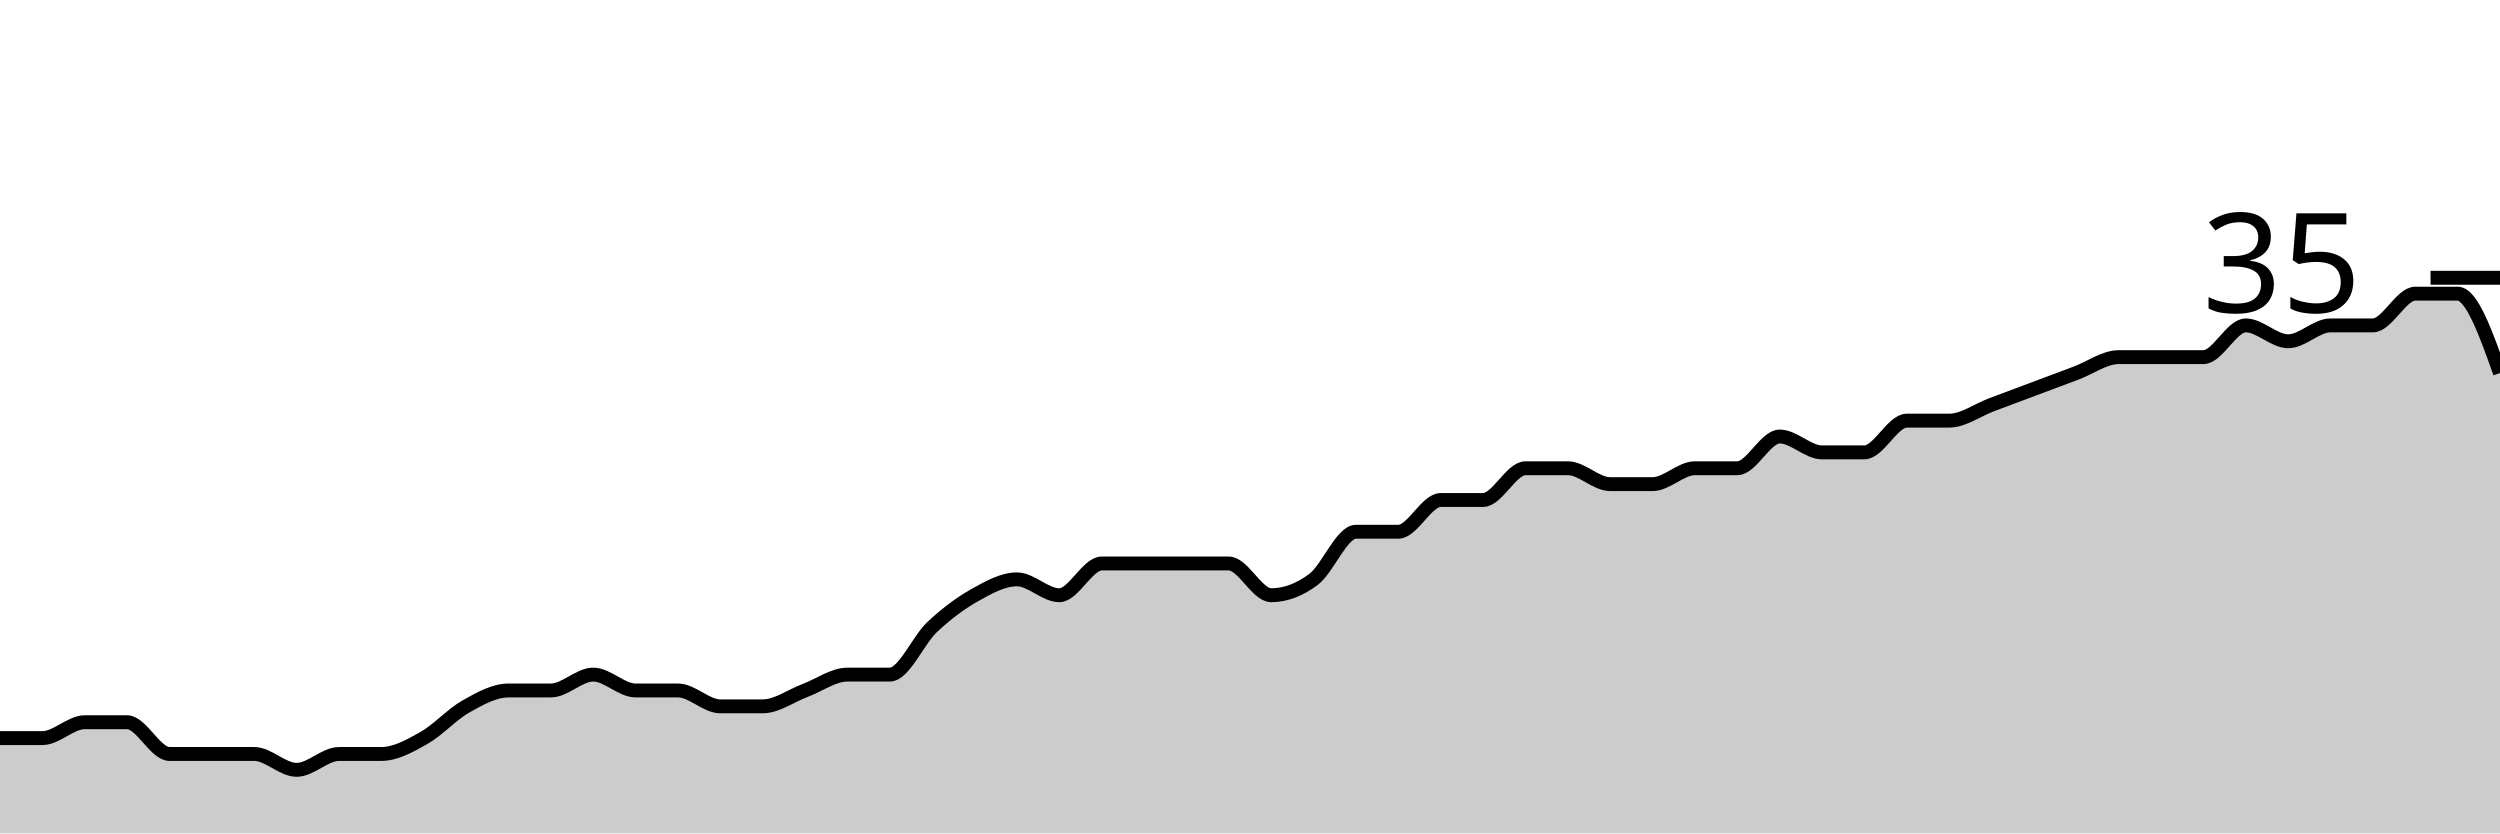
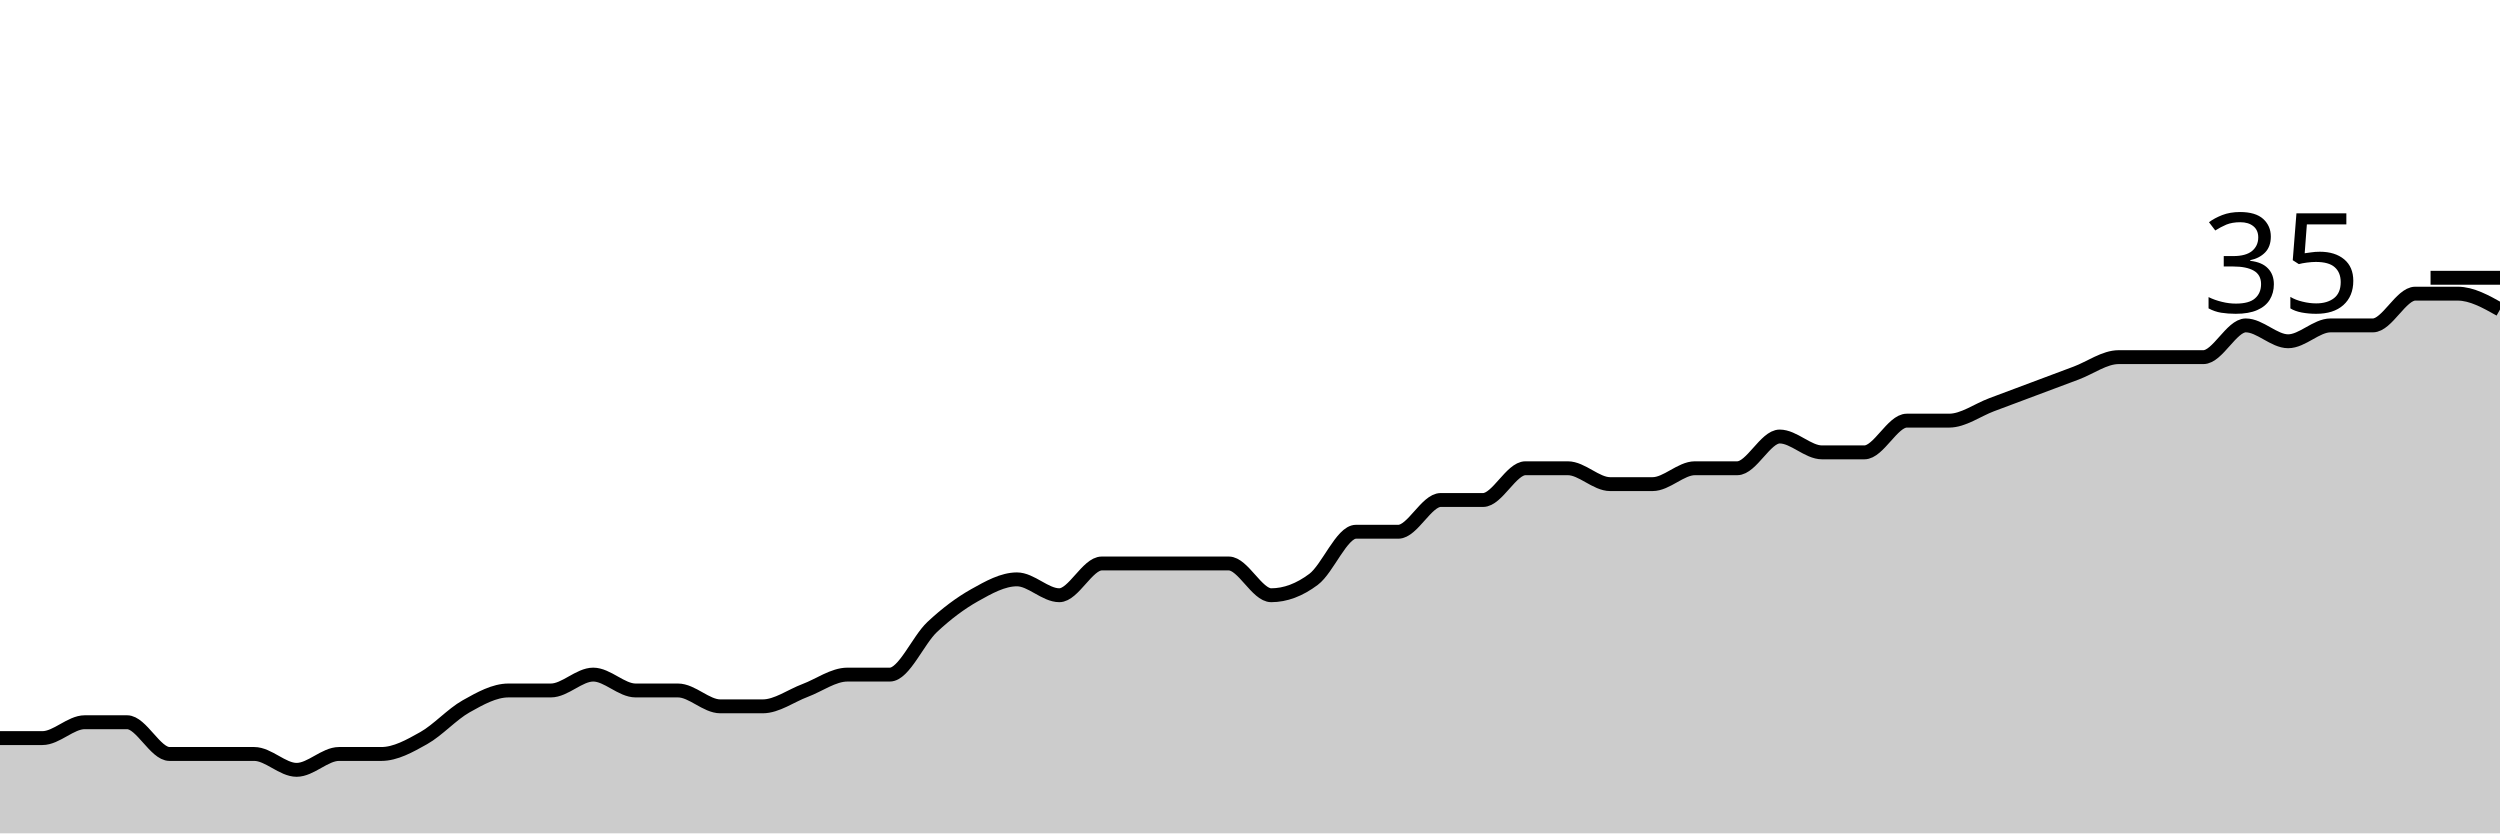
<svg xmlns="http://www.w3.org/2000/svg" viewBox="0 0 180 60">
  <g transform="translate(0,20)">
-     <path class="area" fill="rgba(0, 0, 0, 0.2)" d="M0,33.143C1.017,33.143,2.034,33.143,3.051,33.143C4.068,33.143,5.085,32,6.102,32C7.119,32,8.136,32,9.153,32C10.169,32,11.186,34.286,12.203,34.286C13.22,34.286,14.237,34.286,15.254,34.286C16.271,34.286,17.288,34.286,18.305,34.286C19.322,34.286,20.339,35.429,21.356,35.429C22.373,35.429,23.39,34.286,24.407,34.286C25.424,34.286,26.441,34.286,27.458,34.286C28.475,34.286,29.492,33.714,30.508,33.143C31.525,32.571,32.542,31.429,33.559,30.857C34.576,30.286,35.593,29.714,36.61,29.714C37.627,29.714,38.644,29.714,39.661,29.714C40.678,29.714,41.695,28.571,42.712,28.571C43.729,28.571,44.746,29.714,45.763,29.714C46.78,29.714,47.797,29.714,48.814,29.714C49.831,29.714,50.847,30.857,51.864,30.857C52.881,30.857,53.898,30.857,54.915,30.857C55.932,30.857,56.949,30.095,57.966,29.714C58.983,29.333,60,28.571,61.017,28.571C62.034,28.571,63.051,28.571,64.068,28.571C65.085,28.571,66.102,26.095,67.119,25.143C68.136,24.19,69.153,23.429,70.169,22.857C71.186,22.286,72.203,21.714,73.22,21.714C74.237,21.714,75.254,22.857,76.271,22.857C77.288,22.857,78.305,20.571,79.322,20.571C80.339,20.571,81.356,20.571,82.373,20.571C83.39,20.571,84.407,20.571,85.424,20.571C86.441,20.571,87.458,20.571,88.475,20.571C89.492,20.571,90.508,22.857,91.525,22.857C92.542,22.857,93.559,22.476,94.576,21.714C95.593,20.952,96.61,18.286,97.627,18.286C98.644,18.286,99.661,18.286,100.678,18.286C101.695,18.286,102.712,16,103.729,16C104.746,16,105.763,16,106.78,16C107.797,16,108.814,13.714,109.831,13.714C110.847,13.714,111.864,13.714,112.881,13.714C113.898,13.714,114.915,14.857,115.932,14.857C116.949,14.857,117.966,14.857,118.983,14.857C120,14.857,121.017,13.714,122.034,13.714C123.051,13.714,124.068,13.714,125.085,13.714C126.102,13.714,127.119,11.429,128.136,11.429C129.153,11.429,130.169,12.571,131.186,12.571C132.203,12.571,133.22,12.571,134.237,12.571C135.254,12.571,136.271,10.286,137.288,10.286C138.305,10.286,139.322,10.286,140.339,10.286C141.356,10.286,142.373,9.524,143.39,9.143C144.407,8.762,145.424,8.381,146.441,8C147.458,7.619,148.475,7.238,149.492,6.857C150.508,6.476,151.525,5.714,152.542,5.714C153.559,5.714,154.576,5.714,155.593,5.714C156.61,5.714,157.627,5.714,158.644,5.714C159.661,5.714,160.678,3.429,161.695,3.429C162.712,3.429,163.729,4.571,164.746,4.571C165.763,4.571,166.78,3.429,167.797,3.429C168.814,3.429,169.831,3.429,170.847,3.429C171.864,3.429,172.881,1.143,173.898,1.143C174.915,1.143,175.932,1.143,176.949,1.143C177.966,1.143,178.983,4,180,6.857L180,40C178.983,40,177.966,40,176.949,40C175.932,40,174.915,40,173.898,40C172.881,40,171.864,40,170.847,40C169.831,40,168.814,40,167.797,40C166.78,40,165.763,40,164.746,40C163.729,40,162.712,40,161.695,40C160.678,40,159.661,40,158.644,40C157.627,40,156.61,40,155.593,40C154.576,40,153.559,40,152.542,40C151.525,40,150.508,40,149.492,40C148.475,40,147.458,40,146.441,40C145.424,40,144.407,40,143.39,40C142.373,40,141.356,40,140.339,40C139.322,40,138.305,40,137.288,40C136.271,40,135.254,40,134.237,40C133.22,40,132.203,40,131.186,40C130.169,40,129.153,40,128.136,40C127.119,40,126.102,40,125.085,40C124.068,40,123.051,40,122.034,40C121.017,40,120,40,118.983,40C117.966,40,116.949,40,115.932,40C114.915,40,113.898,40,112.881,40C111.864,40,110.847,40,109.831,40C108.814,40,107.797,40,106.78,40C105.763,40,104.746,40,103.729,40C102.712,40,101.695,40,100.678,40C99.661,40,98.644,40,97.627,40C96.61,40,95.593,40,94.576,40C93.559,40,92.542,40,91.525,40C90.508,40,89.492,40,88.475,40C87.458,40,86.441,40,85.424,40C84.407,40,83.39,40,82.373,40C81.356,40,80.339,40,79.322,40C78.305,40,77.288,40,76.271,40C75.254,40,74.237,40,73.22,40C72.203,40,71.186,40,70.169,40C69.153,40,68.136,40,67.119,40C66.102,40,65.085,40,64.068,40C63.051,40,62.034,40,61.017,40C60,40,58.983,40,57.966,40C56.949,40,55.932,40,54.915,40C53.898,40,52.881,40,51.864,40C50.847,40,49.831,40,48.814,40C47.797,40,46.78,40,45.763,40C44.746,40,43.729,40,42.712,40C41.695,40,40.678,40,39.661,40C38.644,40,37.627,40,36.61,40C35.593,40,34.576,40,33.559,40C32.542,40,31.525,40,30.508,40C29.492,40,28.475,40,27.458,40C26.441,40,25.424,40,24.407,40C23.39,40,22.373,40,21.356,40C20.339,40,19.322,40,18.305,40C17.288,40,16.271,40,15.254,40C14.237,40,13.22,40,12.203,40C11.186,40,10.169,40,9.153,40C8.136,40,7.119,40,6.102,40C5.085,40,4.068,40,3.051,40C2.034,40,1.017,40,0,40Z" />
-     <path class="line" stroke="black" fill="none" d="M0,33.143C1.017,33.143,2.034,33.143,3.051,33.143C4.068,33.143,5.085,32,6.102,32C7.119,32,8.136,32,9.153,32C10.169,32,11.186,34.286,12.203,34.286C13.22,34.286,14.237,34.286,15.254,34.286C16.271,34.286,17.288,34.286,18.305,34.286C19.322,34.286,20.339,35.429,21.356,35.429C22.373,35.429,23.39,34.286,24.407,34.286C25.424,34.286,26.441,34.286,27.458,34.286C28.475,34.286,29.492,33.714,30.508,33.143C31.525,32.571,32.542,31.429,33.559,30.857C34.576,30.286,35.593,29.714,36.61,29.714C37.627,29.714,38.644,29.714,39.661,29.714C40.678,29.714,41.695,28.571,42.712,28.571C43.729,28.571,44.746,29.714,45.763,29.714C46.78,29.714,47.797,29.714,48.814,29.714C49.831,29.714,50.847,30.857,51.864,30.857C52.881,30.857,53.898,30.857,54.915,30.857C55.932,30.857,56.949,30.095,57.966,29.714C58.983,29.333,60,28.571,61.017,28.571C62.034,28.571,63.051,28.571,64.068,28.571C65.085,28.571,66.102,26.095,67.119,25.143C68.136,24.19,69.153,23.429,70.169,22.857C71.186,22.286,72.203,21.714,73.22,21.714C74.237,21.714,75.254,22.857,76.271,22.857C77.288,22.857,78.305,20.571,79.322,20.571C80.339,20.571,81.356,20.571,82.373,20.571C83.39,20.571,84.407,20.571,85.424,20.571C86.441,20.571,87.458,20.571,88.475,20.571C89.492,20.571,90.508,22.857,91.525,22.857C92.542,22.857,93.559,22.476,94.576,21.714C95.593,20.952,96.61,18.286,97.627,18.286C98.644,18.286,99.661,18.286,100.678,18.286C101.695,18.286,102.712,16,103.729,16C104.746,16,105.763,16,106.78,16C107.797,16,108.814,13.714,109.831,13.714C110.847,13.714,111.864,13.714,112.881,13.714C113.898,13.714,114.915,14.857,115.932,14.857C116.949,14.857,117.966,14.857,118.983,14.857C120,14.857,121.017,13.714,122.034,13.714C123.051,13.714,124.068,13.714,125.085,13.714C126.102,13.714,127.119,11.429,128.136,11.429C129.153,11.429,130.169,12.571,131.186,12.571C132.203,12.571,133.22,12.571,134.237,12.571C135.254,12.571,136.271,10.286,137.288,10.286C138.305,10.286,139.322,10.286,140.339,10.286C141.356,10.286,142.373,9.524,143.39,9.143C144.407,8.762,145.424,8.381,146.441,8C147.458,7.619,148.475,7.238,149.492,6.857C150.508,6.476,151.525,5.714,152.542,5.714C153.559,5.714,154.576,5.714,155.593,5.714C156.61,5.714,157.627,5.714,158.644,5.714C159.661,5.714,160.678,3.429,161.695,3.429C162.712,3.429,163.729,4.571,164.746,4.571C165.763,4.571,166.78,3.429,167.797,3.429C168.814,3.429,169.831,3.429,170.847,3.429C171.864,3.429,172.881,1.143,173.898,1.143C174.915,1.143,175.932,1.143,176.949,1.143C177.966,1.143,178.983,4,180,6.857" />
+     <path class="area" fill="rgba(0, 0, 0, 0.2)" d="M0,33.143C1.017,33.143,2.034,33.143,3.051,33.143C4.068,33.143,5.085,32,6.102,32C7.119,32,8.136,32,9.153,32C10.169,32,11.186,34.286,12.203,34.286C13.22,34.286,14.237,34.286,15.254,34.286C16.271,34.286,17.288,34.286,18.305,34.286C19.322,34.286,20.339,35.429,21.356,35.429C22.373,35.429,23.39,34.286,24.407,34.286C25.424,34.286,26.441,34.286,27.458,34.286C28.475,34.286,29.492,33.714,30.508,33.143C31.525,32.571,32.542,31.429,33.559,30.857C34.576,30.286,35.593,29.714,36.61,29.714C37.627,29.714,38.644,29.714,39.661,29.714C40.678,29.714,41.695,28.571,42.712,28.571C43.729,28.571,44.746,29.714,45.763,29.714C46.78,29.714,47.797,29.714,48.814,29.714C49.831,29.714,50.847,30.857,51.864,30.857C52.881,30.857,53.898,30.857,54.915,30.857C55.932,30.857,56.949,30.095,57.966,29.714C58.983,29.333,60,28.571,61.017,28.571C62.034,28.571,63.051,28.571,64.068,28.571C65.085,28.571,66.102,26.095,67.119,25.143C68.136,24.19,69.153,23.429,70.169,22.857C71.186,22.286,72.203,21.714,73.22,21.714C74.237,21.714,75.254,22.857,76.271,22.857C77.288,22.857,78.305,20.571,79.322,20.571C80.339,20.571,81.356,20.571,82.373,20.571C83.39,20.571,84.407,20.571,85.424,20.571C86.441,20.571,87.458,20.571,88.475,20.571C89.492,20.571,90.508,22.857,91.525,22.857C92.542,22.857,93.559,22.476,94.576,21.714C95.593,20.952,96.61,18.286,97.627,18.286C98.644,18.286,99.661,18.286,100.678,18.286C101.695,18.286,102.712,16,103.729,16C104.746,16,105.763,16,106.78,16C107.797,16,108.814,13.714,109.831,13.714C110.847,13.714,111.864,13.714,112.881,13.714C113.898,13.714,114.915,14.857,115.932,14.857C116.949,14.857,117.966,14.857,118.983,14.857C120,14.857,121.017,13.714,122.034,13.714C123.051,13.714,124.068,13.714,125.085,13.714C126.102,13.714,127.119,11.429,128.136,11.429C129.153,11.429,130.169,12.571,131.186,12.571C132.203,12.571,133.22,12.571,134.237,12.571C135.254,12.571,136.271,10.286,137.288,10.286C138.305,10.286,139.322,10.286,140.339,10.286C141.356,10.286,142.373,9.524,143.39,9.143C144.407,8.762,145.424,8.381,146.441,8C147.458,7.619,148.475,7.238,149.492,6.857C150.508,6.476,151.525,5.714,152.542,5.714C153.559,5.714,154.576,5.714,155.593,5.714C156.61,5.714,157.627,5.714,158.644,5.714C159.661,5.714,160.678,3.429,161.695,3.429C162.712,3.429,163.729,4.571,164.746,4.571C165.763,4.571,166.78,3.429,167.797,3.429C168.814,3.429,169.831,3.429,170.847,3.429C171.864,3.429,172.881,1.143,173.898,1.143C174.915,1.143,175.932,1.143,176.949,1.143C177.966,1.143,178.983,1.714,180,2.286L180,40C178.983,40,177.966,40,176.949,40C175.932,40,174.915,40,173.898,40C172.881,40,171.864,40,170.847,40C169.831,40,168.814,40,167.797,40C166.78,40,165.763,40,164.746,40C163.729,40,162.712,40,161.695,40C160.678,40,159.661,40,158.644,40C157.627,40,156.61,40,155.593,40C154.576,40,153.559,40,152.542,40C151.525,40,150.508,40,149.492,40C148.475,40,147.458,40,146.441,40C145.424,40,144.407,40,143.39,40C142.373,40,141.356,40,140.339,40C139.322,40,138.305,40,137.288,40C136.271,40,135.254,40,134.237,40C133.22,40,132.203,40,131.186,40C130.169,40,129.153,40,128.136,40C127.119,40,126.102,40,125.085,40C124.068,40,123.051,40,122.034,40C121.017,40,120,40,118.983,40C117.966,40,116.949,40,115.932,40C114.915,40,113.898,40,112.881,40C111.864,40,110.847,40,109.831,40C108.814,40,107.797,40,106.78,40C105.763,40,104.746,40,103.729,40C102.712,40,101.695,40,100.678,40C99.661,40,98.644,40,97.627,40C96.61,40,95.593,40,94.576,40C93.559,40,92.542,40,91.525,40C90.508,40,89.492,40,88.475,40C87.458,40,86.441,40,85.424,40C84.407,40,83.39,40,82.373,40C81.356,40,80.339,40,79.322,40C78.305,40,77.288,40,76.271,40C75.254,40,74.237,40,73.22,40C72.203,40,71.186,40,70.169,40C69.153,40,68.136,40,67.119,40C66.102,40,65.085,40,64.068,40C63.051,40,62.034,40,61.017,40C60,40,58.983,40,57.966,40C56.949,40,55.932,40,54.915,40C53.898,40,52.881,40,51.864,40C50.847,40,49.831,40,48.814,40C47.797,40,46.78,40,45.763,40C44.746,40,43.729,40,42.712,40C41.695,40,40.678,40,39.661,40C38.644,40,37.627,40,36.61,40C35.593,40,34.576,40,33.559,40C32.542,40,31.525,40,30.508,40C29.492,40,28.475,40,27.458,40C26.441,40,25.424,40,24.407,40C23.39,40,22.373,40,21.356,40C20.339,40,19.322,40,18.305,40C17.288,40,16.271,40,15.254,40C14.237,40,13.22,40,12.203,40C11.186,40,10.169,40,9.153,40C8.136,40,7.119,40,6.102,40C5.085,40,4.068,40,3.051,40C2.034,40,1.017,40,0,40Z" />
+     <path class="line" stroke="black" fill="none" d="M0,33.143C1.017,33.143,2.034,33.143,3.051,33.143C4.068,33.143,5.085,32,6.102,32C7.119,32,8.136,32,9.153,32C10.169,32,11.186,34.286,12.203,34.286C13.22,34.286,14.237,34.286,15.254,34.286C16.271,34.286,17.288,34.286,18.305,34.286C19.322,34.286,20.339,35.429,21.356,35.429C22.373,35.429,23.39,34.286,24.407,34.286C25.424,34.286,26.441,34.286,27.458,34.286C28.475,34.286,29.492,33.714,30.508,33.143C31.525,32.571,32.542,31.429,33.559,30.857C34.576,30.286,35.593,29.714,36.61,29.714C37.627,29.714,38.644,29.714,39.661,29.714C40.678,29.714,41.695,28.571,42.712,28.571C43.729,28.571,44.746,29.714,45.763,29.714C46.78,29.714,47.797,29.714,48.814,29.714C49.831,29.714,50.847,30.857,51.864,30.857C52.881,30.857,53.898,30.857,54.915,30.857C55.932,30.857,56.949,30.095,57.966,29.714C58.983,29.333,60,28.571,61.017,28.571C62.034,28.571,63.051,28.571,64.068,28.571C65.085,28.571,66.102,26.095,67.119,25.143C68.136,24.19,69.153,23.429,70.169,22.857C71.186,22.286,72.203,21.714,73.22,21.714C74.237,21.714,75.254,22.857,76.271,22.857C77.288,22.857,78.305,20.571,79.322,20.571C80.339,20.571,81.356,20.571,82.373,20.571C83.39,20.571,84.407,20.571,85.424,20.571C86.441,20.571,87.458,20.571,88.475,20.571C89.492,20.571,90.508,22.857,91.525,22.857C92.542,22.857,93.559,22.476,94.576,21.714C95.593,20.952,96.61,18.286,97.627,18.286C98.644,18.286,99.661,18.286,100.678,18.286C101.695,18.286,102.712,16,103.729,16C104.746,16,105.763,16,106.78,16C107.797,16,108.814,13.714,109.831,13.714C110.847,13.714,111.864,13.714,112.881,13.714C113.898,13.714,114.915,14.857,115.932,14.857C116.949,14.857,117.966,14.857,118.983,14.857C120,14.857,121.017,13.714,122.034,13.714C123.051,13.714,124.068,13.714,125.085,13.714C126.102,13.714,127.119,11.429,128.136,11.429C129.153,11.429,130.169,12.571,131.186,12.571C132.203,12.571,133.22,12.571,134.237,12.571C135.254,12.571,136.271,10.286,137.288,10.286C138.305,10.286,139.322,10.286,140.339,10.286C141.356,10.286,142.373,9.524,143.39,9.143C144.407,8.762,145.424,8.381,146.441,8C147.458,7.619,148.475,7.238,149.492,6.857C150.508,6.476,151.525,5.714,152.542,5.714C153.559,5.714,154.576,5.714,155.593,5.714C156.61,5.714,157.627,5.714,158.644,5.714C159.661,5.714,160.678,3.429,161.695,3.429C162.712,3.429,163.729,4.571,164.746,4.571C165.763,4.571,166.78,3.429,167.797,3.429C168.814,3.429,169.831,3.429,170.847,3.429C171.864,3.429,172.881,1.143,173.898,1.143C174.915,1.143,175.932,1.143,176.949,1.143C177.966,1.143,178.983,1.714,180,2.286" />
    <path class="axis-ceiling" stroke-width="1" stroke="black" fill="none" d="M175,0L180,0" />
    <text class="axis-ceiling-label" font-family="sans-serif" text-anchor="end" font-size="10px" x="170" y="2.5">35</text>
  </g>
</svg>
